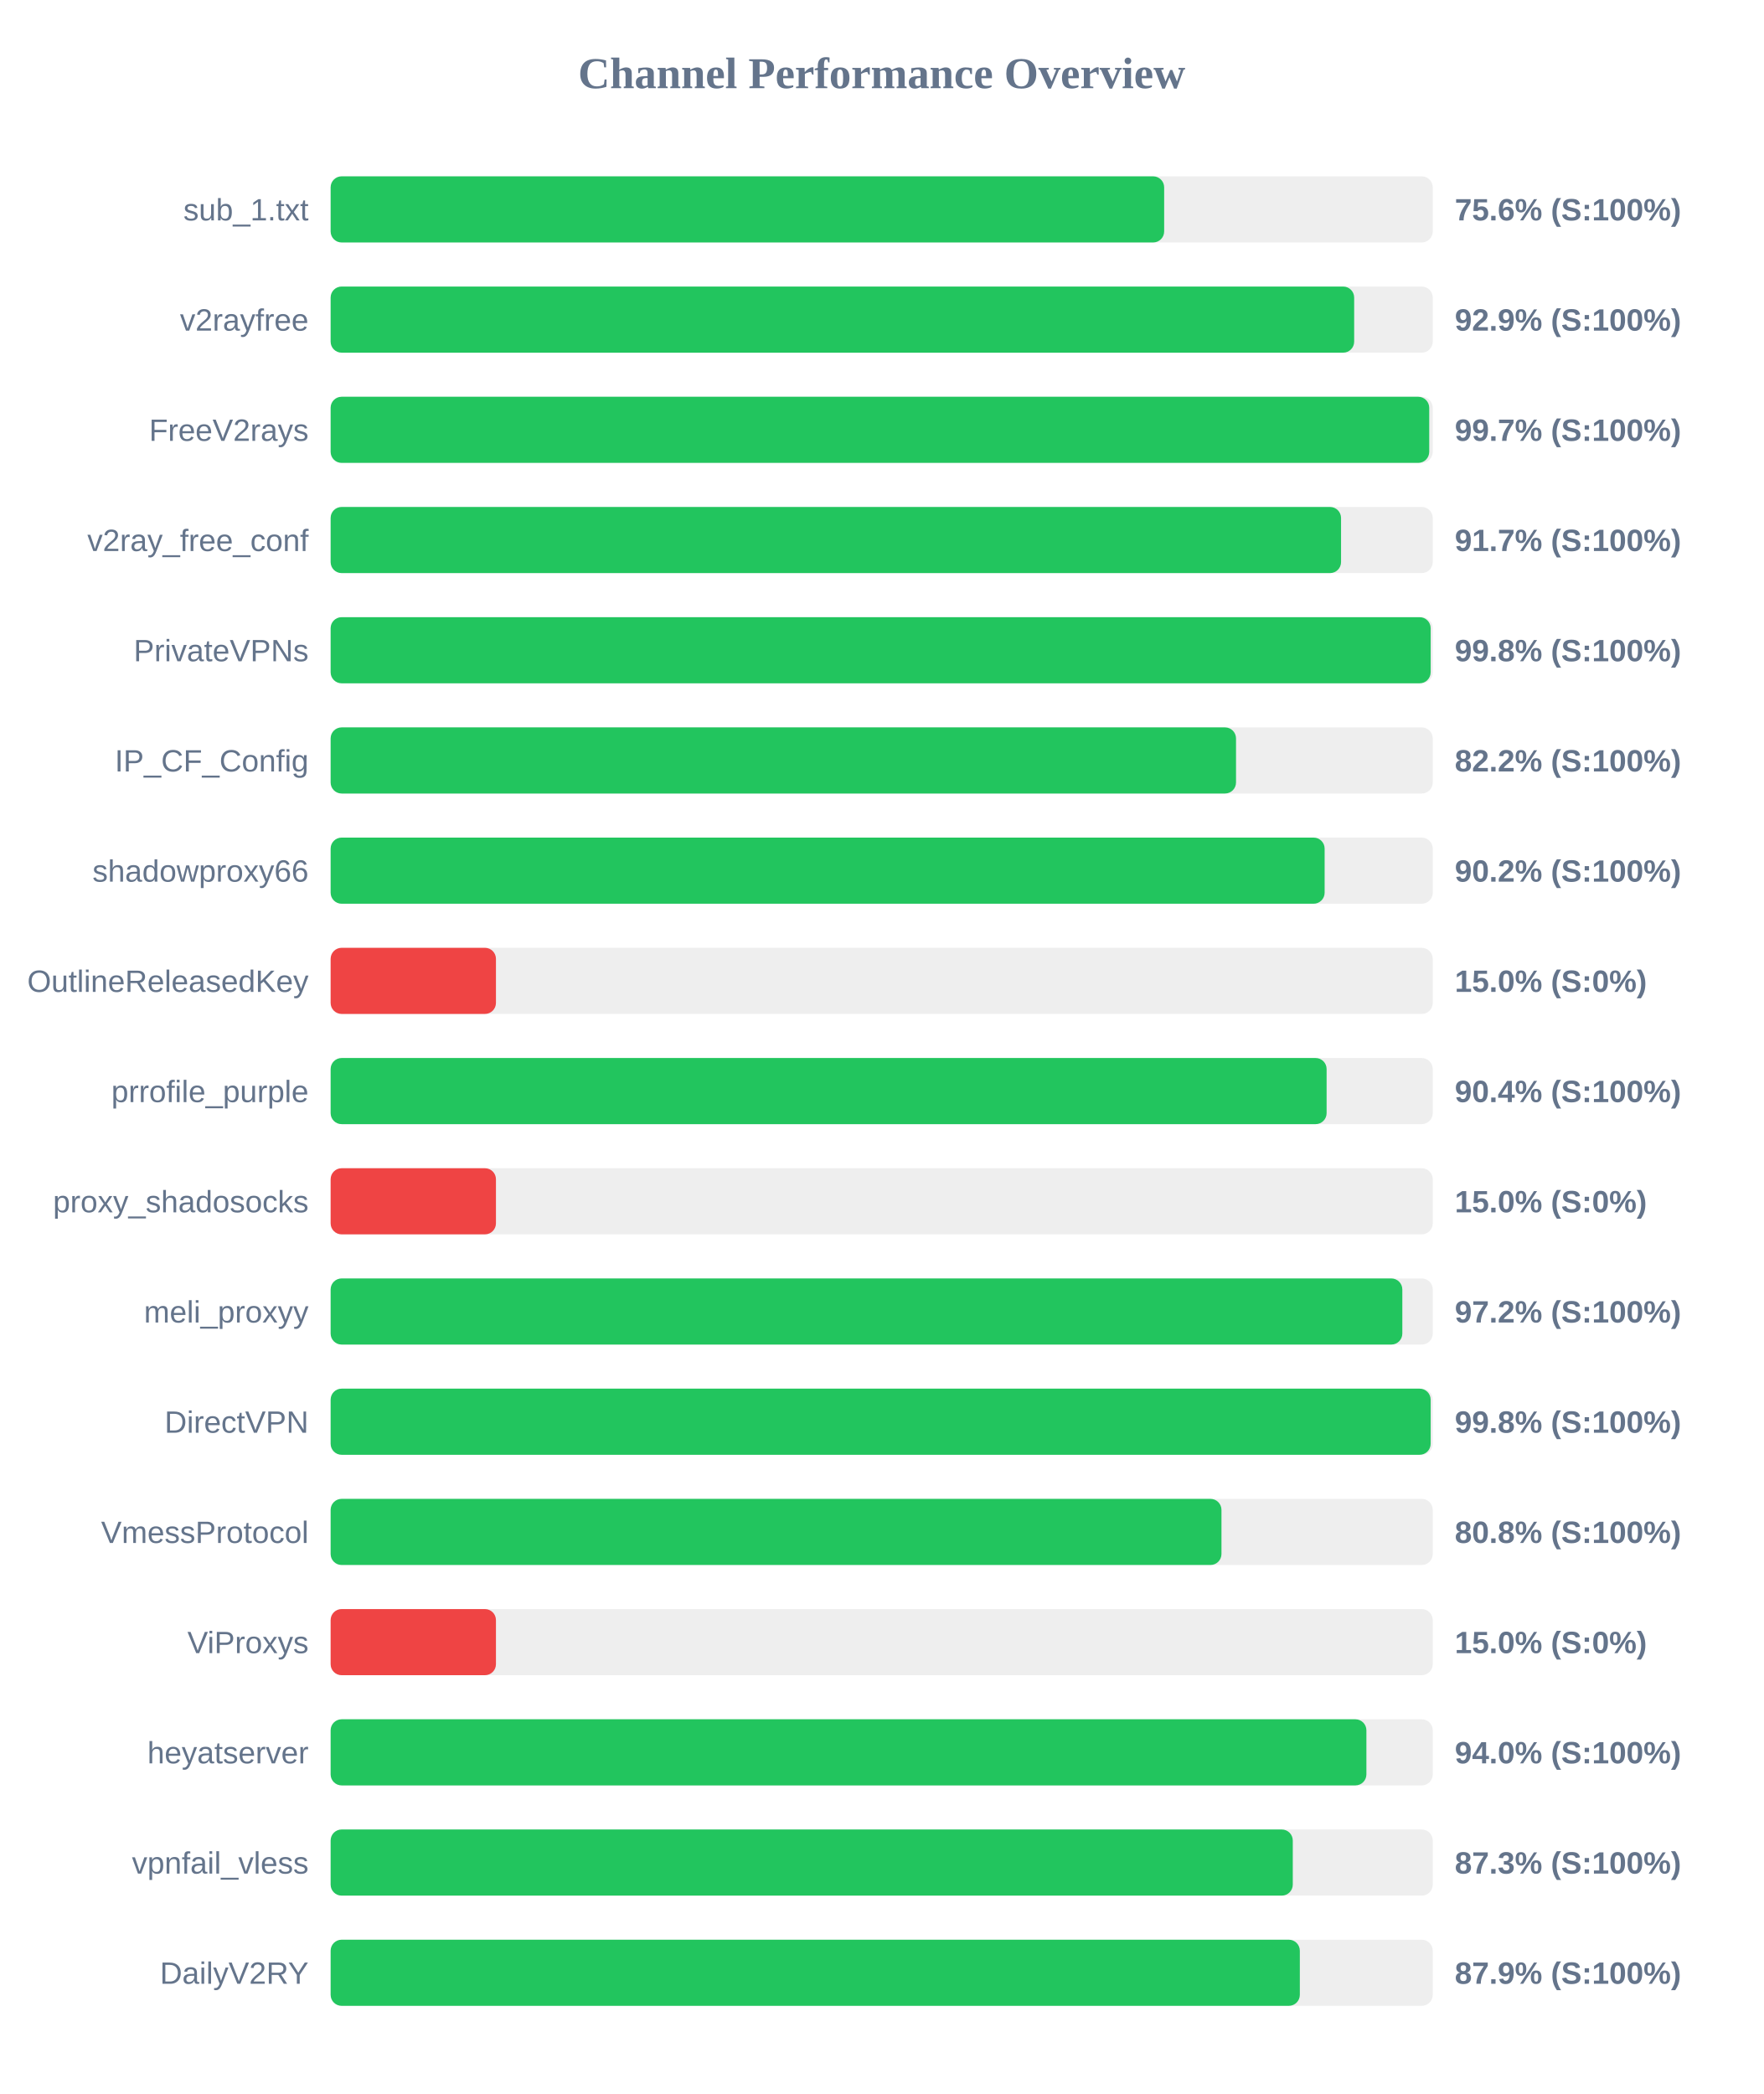
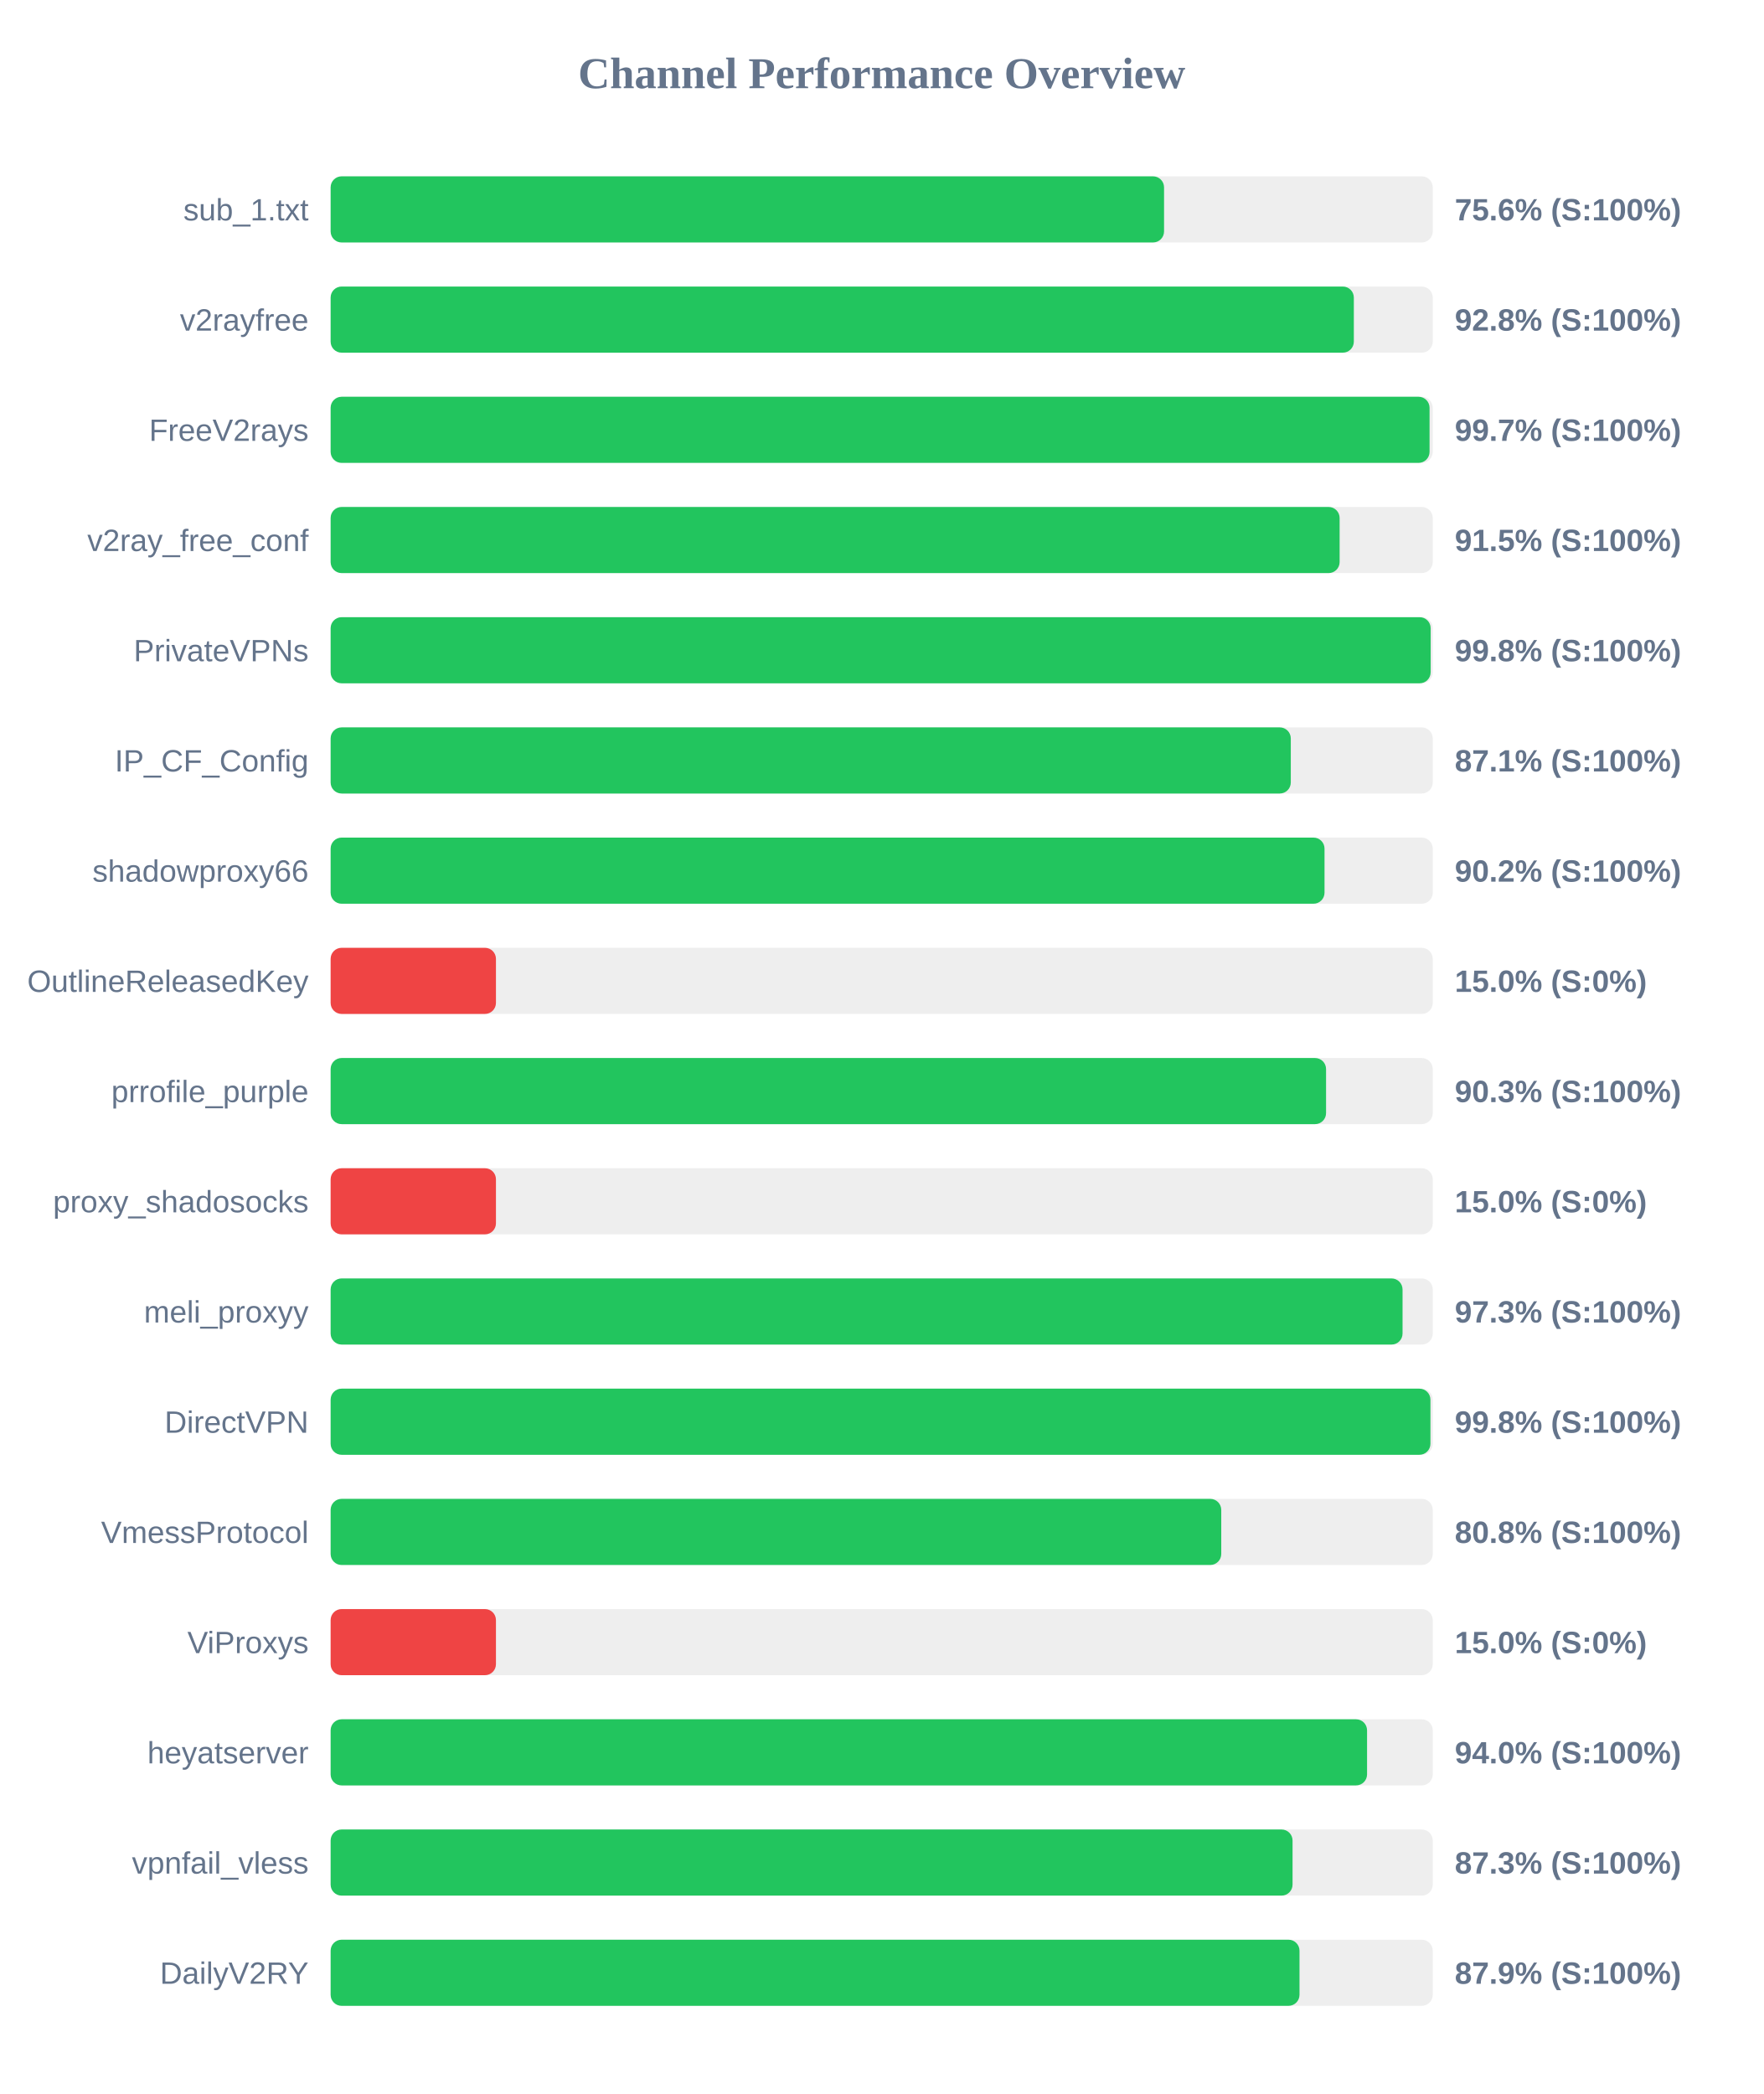
<svg xmlns="http://www.w3.org/2000/svg" width="800" height="950" version="1.1">
  <style>
        .row { font: 14px Arial; fill: #64748b; }
        .score { font: bold 14px Arial; fill: #64748b; }
    </style>
  <text x="400" y="40" text-anchor="middle" font-size="20px" font-weight="bold" fill="#64748b">Channel Performance Overview</text>
  <rect x="150" y="80" width="500" height="30" fill="#eee" rx="5" />
-   <rect x="150" y="80" width="378.15" height="30" fill="#22c55e" rx="5" />
+   <rect x="150" y="80" width="378.1" height="30" fill="#22c55e" rx="5" />
  <text x="140" y="100" text-anchor="end" class="row">sub_1.txt</text>
  <text x="660" y="100" text-anchor="start" class="score">75.6% (S:100%)</text>
  <rect x="150" y="130" width="500" height="30" fill="#eee" rx="5" />
-   <rect x="150" y="130" width="464.35" height="30" fill="#22c55e" rx="5" />
+   <rect x="150" y="130" width="464.2" height="30" fill="#22c55e" rx="5" />
  <text x="140" y="150" text-anchor="end" class="row">v2rayfree</text>
-   <text x="660" y="150" text-anchor="start" class="score">92.9% (S:100%)</text>
+   <text x="660" y="150" text-anchor="start" class="score">92.8% (S:100%)</text>
  <rect x="150" y="180" width="500" height="30" fill="#eee" rx="5" />
-   <rect x="150" y="180" width="498.4" height="30" fill="#22c55e" rx="5" />
+   <rect x="150" y="180" width="498.55" height="30" fill="#22c55e" rx="5" />
  <text x="140" y="200" text-anchor="end" class="row">FreeV2rays</text>
  <text x="660" y="200" text-anchor="start" class="score">99.7% (S:100%)</text>
  <rect x="150" y="230" width="500" height="30" fill="#eee" rx="5" />
-   <rect x="150" y="230" width="458.4" height="30" fill="#22c55e" rx="5" />
+   <rect x="150" y="230" width="457.75" height="30" fill="#22c55e" rx="5" />
  <text x="140" y="250" text-anchor="end" class="row">v2ray_free_conf</text>
-   <text x="660" y="250" text-anchor="start" class="score">91.7% (S:100%)</text>
+   <text x="660" y="250" text-anchor="start" class="score">91.5% (S:100%)</text>
  <rect x="150" y="280" width="500" height="30" fill="#eee" rx="5" />
  <rect x="150" y="280" width="499.05" height="30" fill="#22c55e" rx="5" />
  <text x="140" y="300" text-anchor="end" class="row">PrivateVPNs</text>
  <text x="660" y="300" text-anchor="start" class="score">99.8% (S:100%)</text>
  <rect x="150" y="330" width="500" height="30" fill="#eee" rx="5" />
-   <rect x="150" y="330" width="410.75" height="30" fill="#22c55e" rx="5" />
+   <rect x="150" y="330" width="435.6" height="30" fill="#22c55e" rx="5" />
  <text x="140" y="350" text-anchor="end" class="row">IP_CF_Config</text>
-   <text x="660" y="350" text-anchor="start" class="score">82.2% (S:100%)</text>
+   <text x="660" y="350" text-anchor="start" class="score">87.1% (S:100%)</text>
  <rect x="150" y="380" width="500" height="30" fill="#eee" rx="5" />
-   <rect x="150" y="380" width="450.95" height="30" fill="#22c55e" rx="5" />
+   <rect x="150" y="380" width="450.9" height="30" fill="#22c55e" rx="5" />
  <text x="140" y="400" text-anchor="end" class="row">shadowproxy66</text>
  <text x="660" y="400" text-anchor="start" class="score">90.2% (S:100%)</text>
  <rect x="150" y="430" width="500" height="30" fill="#eee" rx="5" />
  <rect x="150" y="430" width="75.0" height="30" fill="#ef4444" rx="5" />
  <text x="140" y="450" text-anchor="end" class="row">OutlineReleasedKey</text>
  <text x="660" y="450" text-anchor="start" class="score">15.0% (S:0%)</text>
  <rect x="150" y="480" width="500" height="30" fill="#eee" rx="5" />
-   <rect x="150" y="480" width="451.85" height="30" fill="#22c55e" rx="5" />
+   <rect x="150" y="480" width="451.6" height="30" fill="#22c55e" rx="5" />
  <text x="140" y="500" text-anchor="end" class="row">prrofile_purple</text>
-   <text x="660" y="500" text-anchor="start" class="score">90.4% (S:100%)</text>
+   <text x="660" y="500" text-anchor="start" class="score">90.3% (S:100%)</text>
  <rect x="150" y="530" width="500" height="30" fill="#eee" rx="5" />
  <rect x="150" y="530" width="75.0" height="30" fill="#ef4444" rx="5" />
  <text x="140" y="550" text-anchor="end" class="row">proxy_shadosocks</text>
  <text x="660" y="550" text-anchor="start" class="score">15.0% (S:0%)</text>
  <rect x="150" y="580" width="500" height="30" fill="#eee" rx="5" />
-   <rect x="150" y="580" width="486.2" height="30" fill="#22c55e" rx="5" />
+   <rect x="150" y="580" width="486.3" height="30" fill="#22c55e" rx="5" />
  <text x="140" y="600" text-anchor="end" class="row">meli_proxyy</text>
-   <text x="660" y="600" text-anchor="start" class="score">97.2% (S:100%)</text>
+   <text x="660" y="600" text-anchor="start" class="score">97.3% (S:100%)</text>
  <rect x="150" y="630" width="500" height="30" fill="#eee" rx="5" />
-   <rect x="150" y="630" width="499.05" height="30" fill="#22c55e" rx="5" />
+   <rect x="150" y="630" width="498.95" height="30" fill="#22c55e" rx="5" />
  <text x="140" y="650" text-anchor="end" class="row">DirectVPN</text>
  <text x="660" y="650" text-anchor="start" class="score">99.8% (S:100%)</text>
  <rect x="150" y="680" width="500" height="30" fill="#eee" rx="5" />
-   <rect x="150" y="680" width="404.15" height="30" fill="#22c55e" rx="5" />
+   <rect x="150" y="680" width="404.05" height="30" fill="#22c55e" rx="5" />
  <text x="140" y="700" text-anchor="end" class="row">VmessProtocol</text>
  <text x="660" y="700" text-anchor="start" class="score">80.8% (S:100%)</text>
  <rect x="150" y="730" width="500" height="30" fill="#eee" rx="5" />
  <rect x="150" y="730" width="75.0" height="30" fill="#ef4444" rx="5" />
  <text x="140" y="750" text-anchor="end" class="row">ViProxys</text>
  <text x="660" y="750" text-anchor="start" class="score">15.0% (S:0%)</text>
  <rect x="150" y="780" width="500" height="30" fill="#eee" rx="5" />
-   <rect x="150" y="780" width="469.9" height="30" fill="#22c55e" rx="5" />
+   <rect x="150" y="780" width="470.2" height="30" fill="#22c55e" rx="5" />
  <text x="140" y="800" text-anchor="end" class="row">heyatserver</text>
  <text x="660" y="800" text-anchor="start" class="score">94.0% (S:100%)</text>
  <rect x="150" y="830" width="500" height="30" fill="#eee" rx="5" />
-   <rect x="150" y="830" width="436.5" height="30" fill="#22c55e" rx="5" />
+   <rect x="150" y="830" width="436.4" height="30" fill="#22c55e" rx="5" />
  <text x="140" y="850" text-anchor="end" class="row">vpnfail_vless</text>
  <text x="660" y="850" text-anchor="start" class="score">87.3% (S:100%)</text>
  <rect x="150" y="880" width="500" height="30" fill="#eee" rx="5" />
-   <rect x="150" y="880" width="439.7" height="30" fill="#22c55e" rx="5" />
+   <rect x="150" y="880" width="439.55" height="30" fill="#22c55e" rx="5" />
  <text x="140" y="900" text-anchor="end" class="row">DailyV2RY</text>
  <text x="660" y="900" text-anchor="start" class="score">87.9% (S:100%)</text>
</svg>
